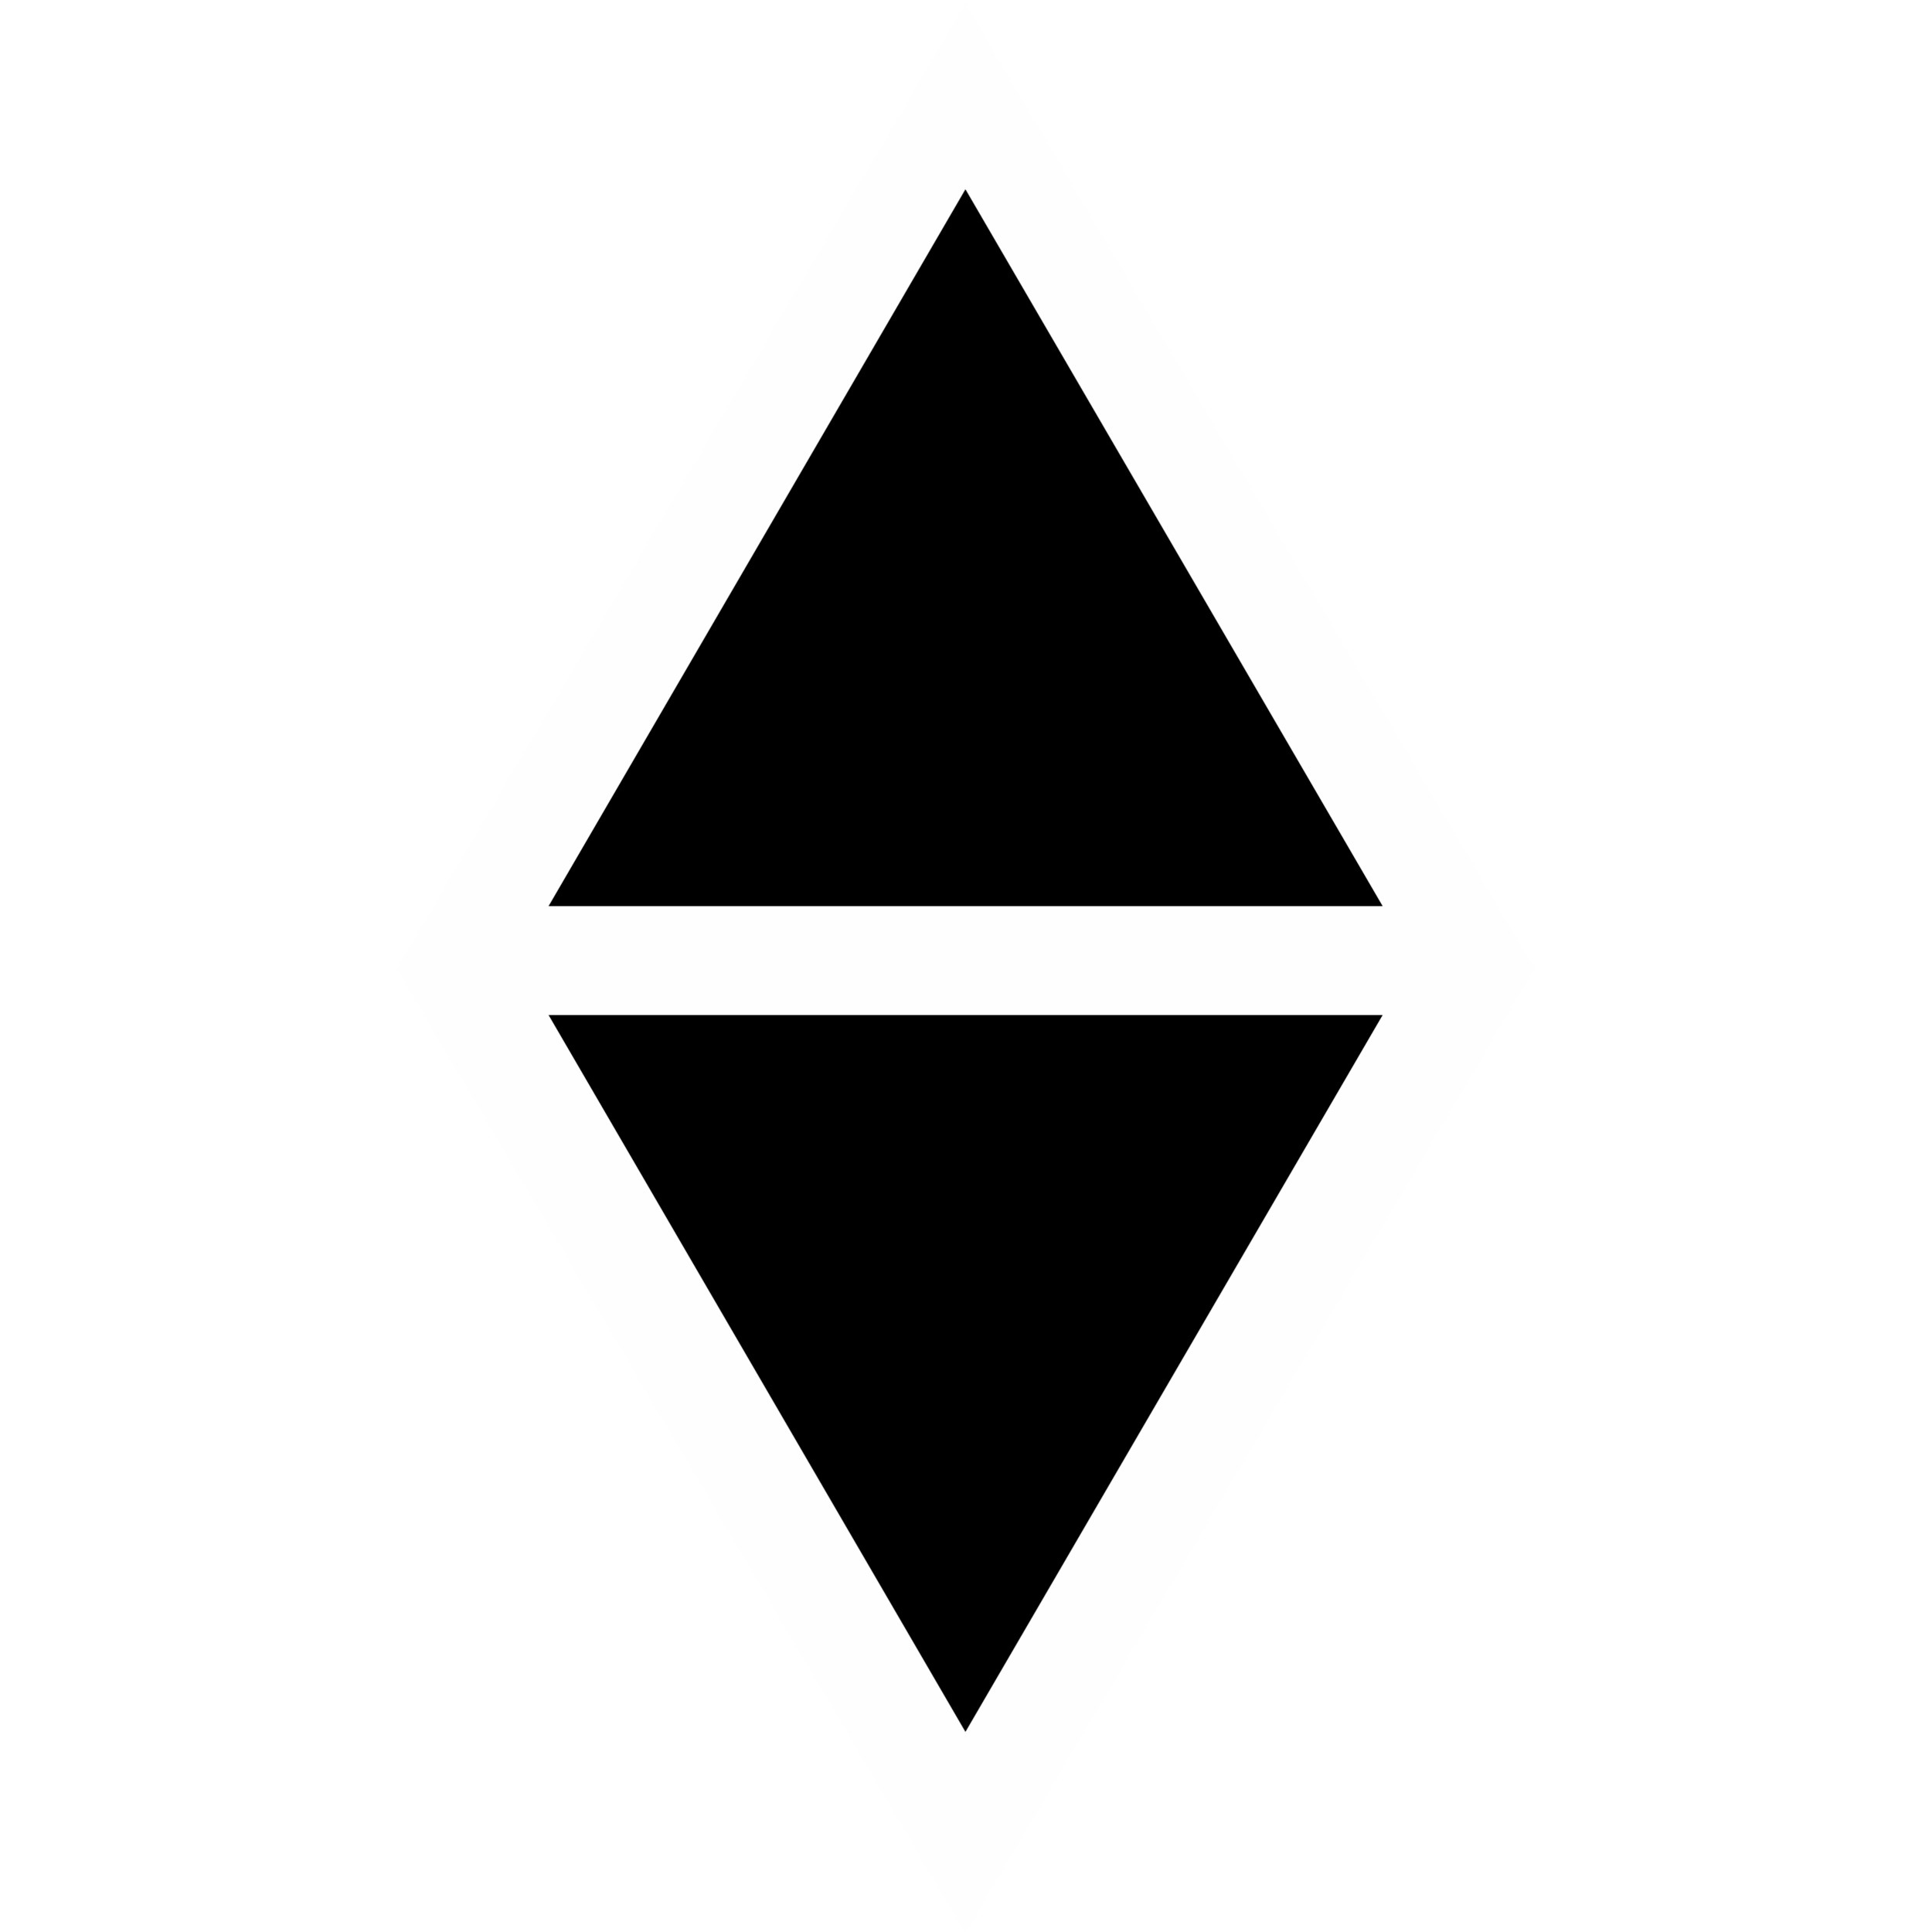
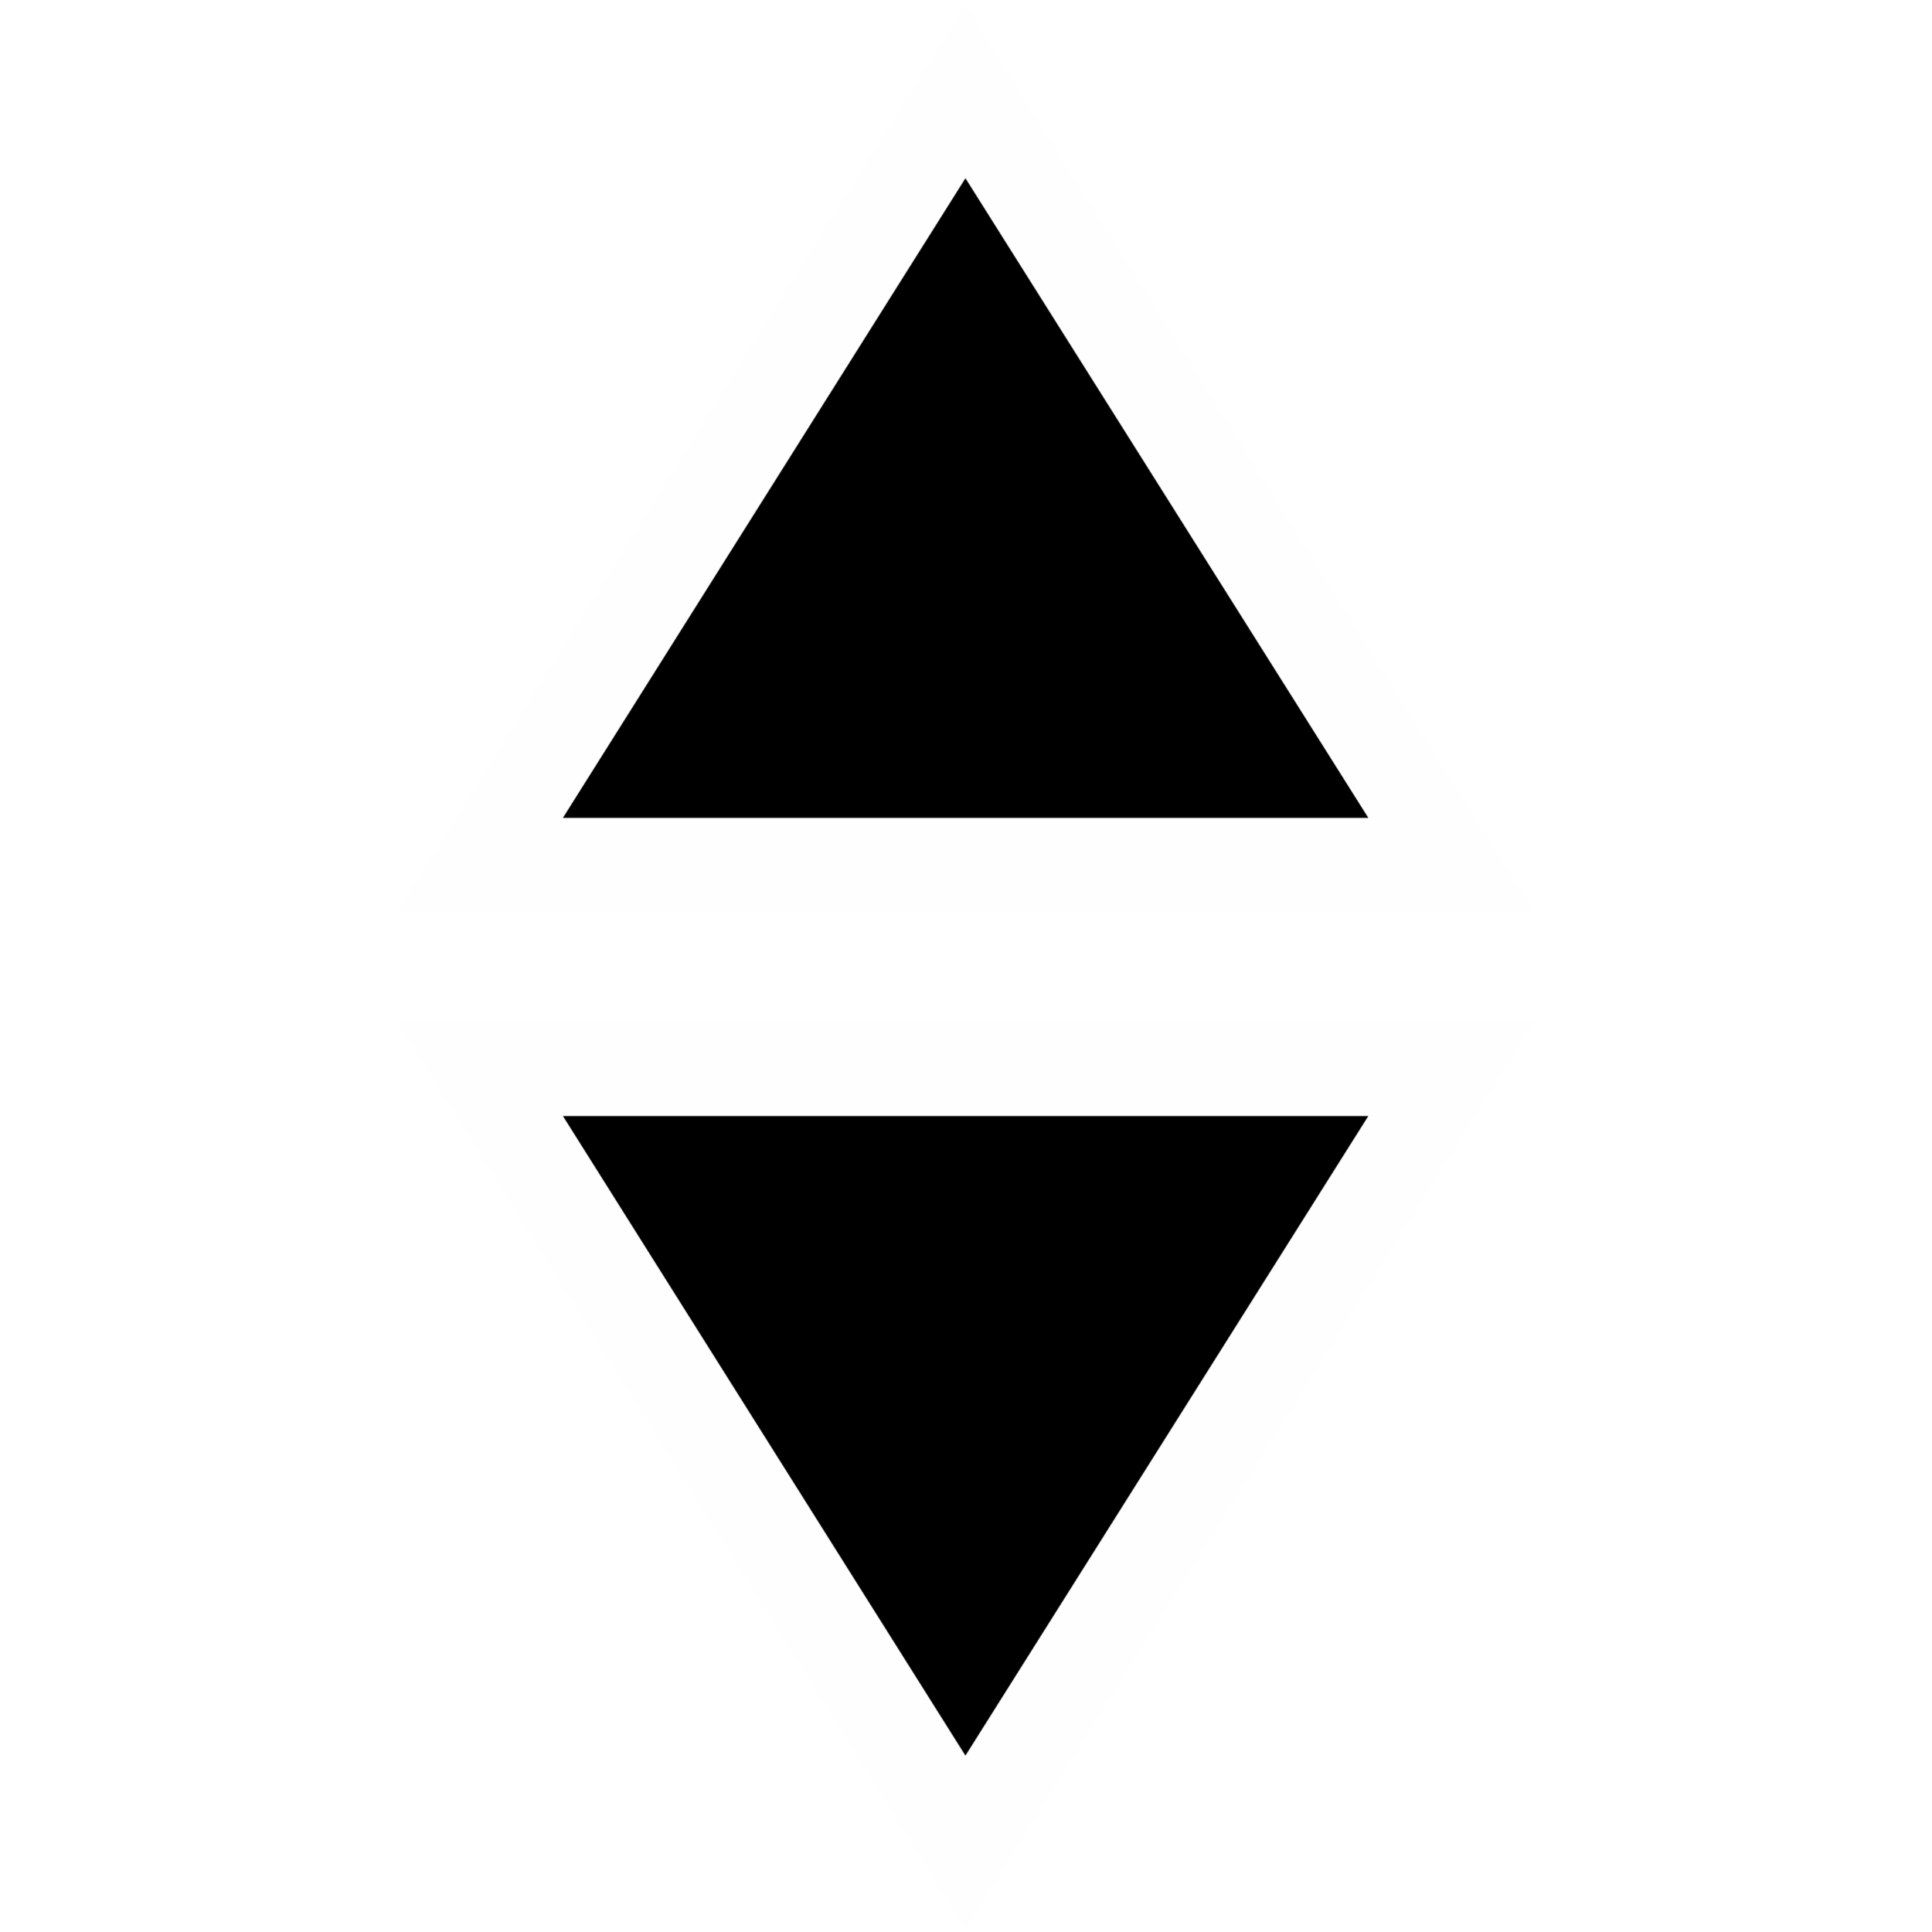
<svg xmlns="http://www.w3.org/2000/svg" width="580" height="580" id="svg2" version="1.1">
  <defs id="defs13" />
-   <path style="color:#000000;fill:#fefefe;fill-opacity:1;fill-rule:nonzero;stroke:none;stroke-width:30.546;marker:none;visibility:visible;display:inline;overflow:visible;enable-background:accumulate" d="M 289.931,0.876 461.196,291.356 l -342.392,0 z" id="rect2989-5" />
-   <path style="color:#000000;fill:#000000;fill-opacity:1;fill-rule:nonzero;stroke:none;stroke-width:30.546;marker:none;visibility:visible;display:inline;overflow:visible;enable-background:accumulate" d="m 289.947,56.844 125.301,215.285 -250.497,0 z" id="rect2989" />
-   <path style="color:#000000;fill:#fefefe;fill-opacity:1;fill-rule:nonzero;stroke:none;stroke-width:30.546;marker:none;visibility:visible;display:inline;overflow:visible;enable-background:accumulate" d="m 289.931,580.757 171.265,-290.232 -342.392,0 z" id="rect2989-5-2" />
-   <path style="color:#000000;fill:#000000;fill-opacity:1;fill-rule:nonzero;stroke:none;stroke-width:30.546;marker:none;visibility:visible;display:inline;overflow:visible;enable-background:accumulate" d="m 289.947,520.136 125.301,-215.285 -250.497,0 z" id="rect2989-0" />
+   <path style="color:#000000;fill:#fefefe;fill-opacity:1;fill-rule:nonzero;stroke:none;stroke-width:30.546;marker:none;visibility:visible;display:inline;overflow:visible;enable-background:accumulate" d="M 289.931,0.876 461.196,274.153 l -342.392,0 z" id="rect2989-5" />
+   <path style="color:#000000;fill:#000000;fill-opacity:1;fill-rule:nonzero;stroke:none;stroke-width:30.546;marker:none;visibility:visible;display:inline;overflow:visible;enable-background:accumulate" d="m 289.947,53.529 121,192.09 -241.895,0 z" id="rect2989" />
+   <path style="color:#000000;fill:#fefefe;fill-opacity:1;fill-rule:nonzero;stroke:none;stroke-width:30.546;marker:none;visibility:visible;display:inline;overflow:visible;enable-background:accumulate" d="m 289.931,579.916 171.265,-273.277 -342.392,0 z" id="rect2989-5-0" />
+   <path style="color:#000000;fill:#000000;fill-opacity:1;fill-rule:nonzero;stroke:none;stroke-width:30.546;marker:none;visibility:visible;display:inline;overflow:visible;enable-background:accumulate" d="m 289.947,527.262 121,-192.09 -241.895,0 z" id="rect2989-58" />
</svg>
